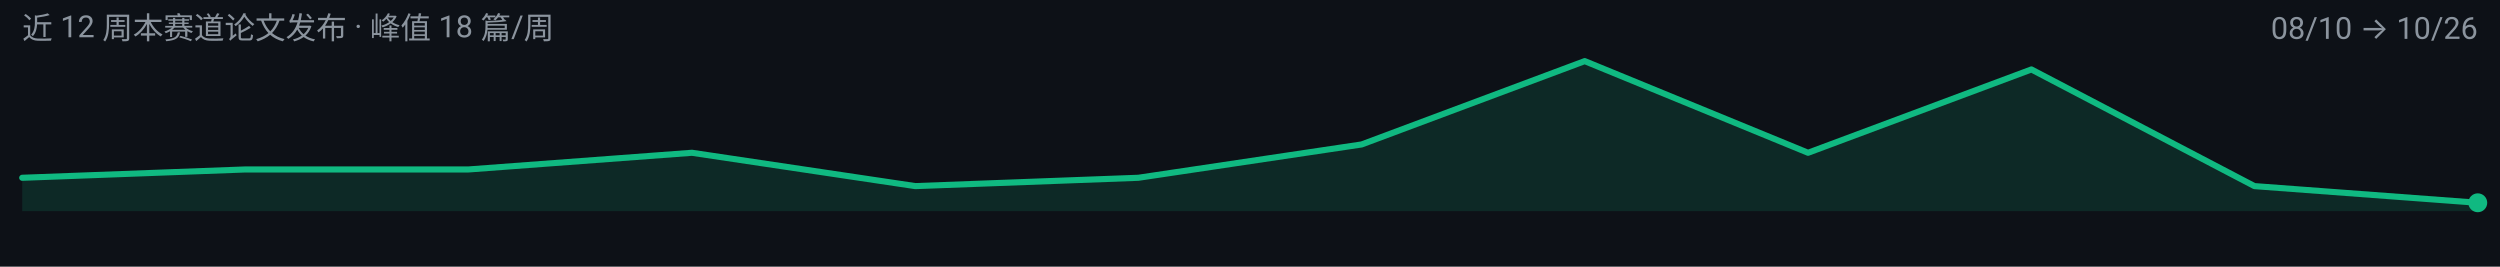
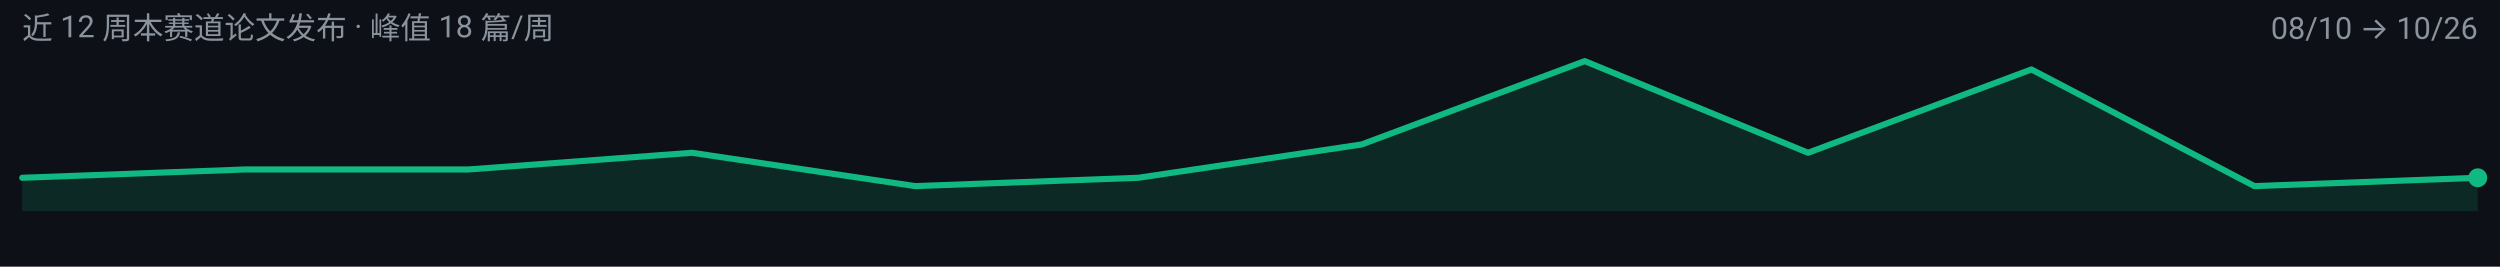
<svg xmlns="http://www.w3.org/2000/svg" width="900" height="96" viewBox="0 0 900 96" role="img" aria-label="efficient-visual-reasoning 周度趋势">
  <rect width="900" height="96" fill="#0D1117" />
  <g font-family="-apple-system, BlinkMacSystemFont, 'Segoe UI', 'Noto Sans SC', 'PingFang SC', 'Microsoft YaHei', Roboto, sans-serif">
-     <path d="M 8.0,76.0 L 8.0,64.0 L 88.4,61.0 L 168.7,61.0 L 249.1,55.0 L 329.5,67.0 L 409.8,64.0 L 490.2,52.0 L 570.5,22.0 L 650.9,55.0 L 731.3,25.0 L 811.6,67.0 L 892.0,73.0 L 892.0,76.0 Z" fill="#10B981" fill-opacity="0.14" />
-     <path d="M 8.0,64.0 L 88.4,61.0 L 168.7,61.0 L 249.1,55.0 L 329.5,67.0 L 409.8,64.0 L 490.2,52.0 L 570.5,22.0 L 650.9,55.0 L 731.3,25.0 L 811.6,67.0 L 892.0,73.0" fill="none" stroke="#10B981" stroke-width="2.2" stroke-linejoin="round" stroke-linecap="round" />
-     <circle cx="892.0" cy="73.0" r="3.4" fill="#10B981" />
+     <path d="M 8.0,76.0 L 8.0,64.0 L 88.4,61.0 L 168.7,61.0 L 249.1,55.0 L 329.5,67.0 L 409.8,64.0 L 490.2,52.0 L 570.5,22.0 L 650.9,55.0 L 731.3,25.0 L 811.6,67.0 L 892.0,64.0 L 892.0,76.0 Z" fill="#10B981" fill-opacity="0.14" />
+     <path d="M 8.0,64.0 L 88.4,61.0 L 168.7,61.0 L 249.1,55.0 L 329.5,67.0 L 409.8,64.0 L 490.2,52.0 L 570.5,22.0 L 650.9,55.0 L 731.3,25.0 L 811.6,67.0 L 892.0,64.0" fill="none" stroke="#10B981" stroke-width="2.2" stroke-linejoin="round" stroke-linecap="round" />
+     <circle cx="892.0" cy="64.0" r="3.4" fill="#10B981" />
    <text x="8" y="14" font-size="11" fill="#8B949E">近 12 周本赛道论文发布 · 峰值 18 篇/周</text>
    <text x="892" y="14" font-size="11" text-anchor="end" fill="#8B949E">08/10 → 10/26</text>
  </g>
</svg>
